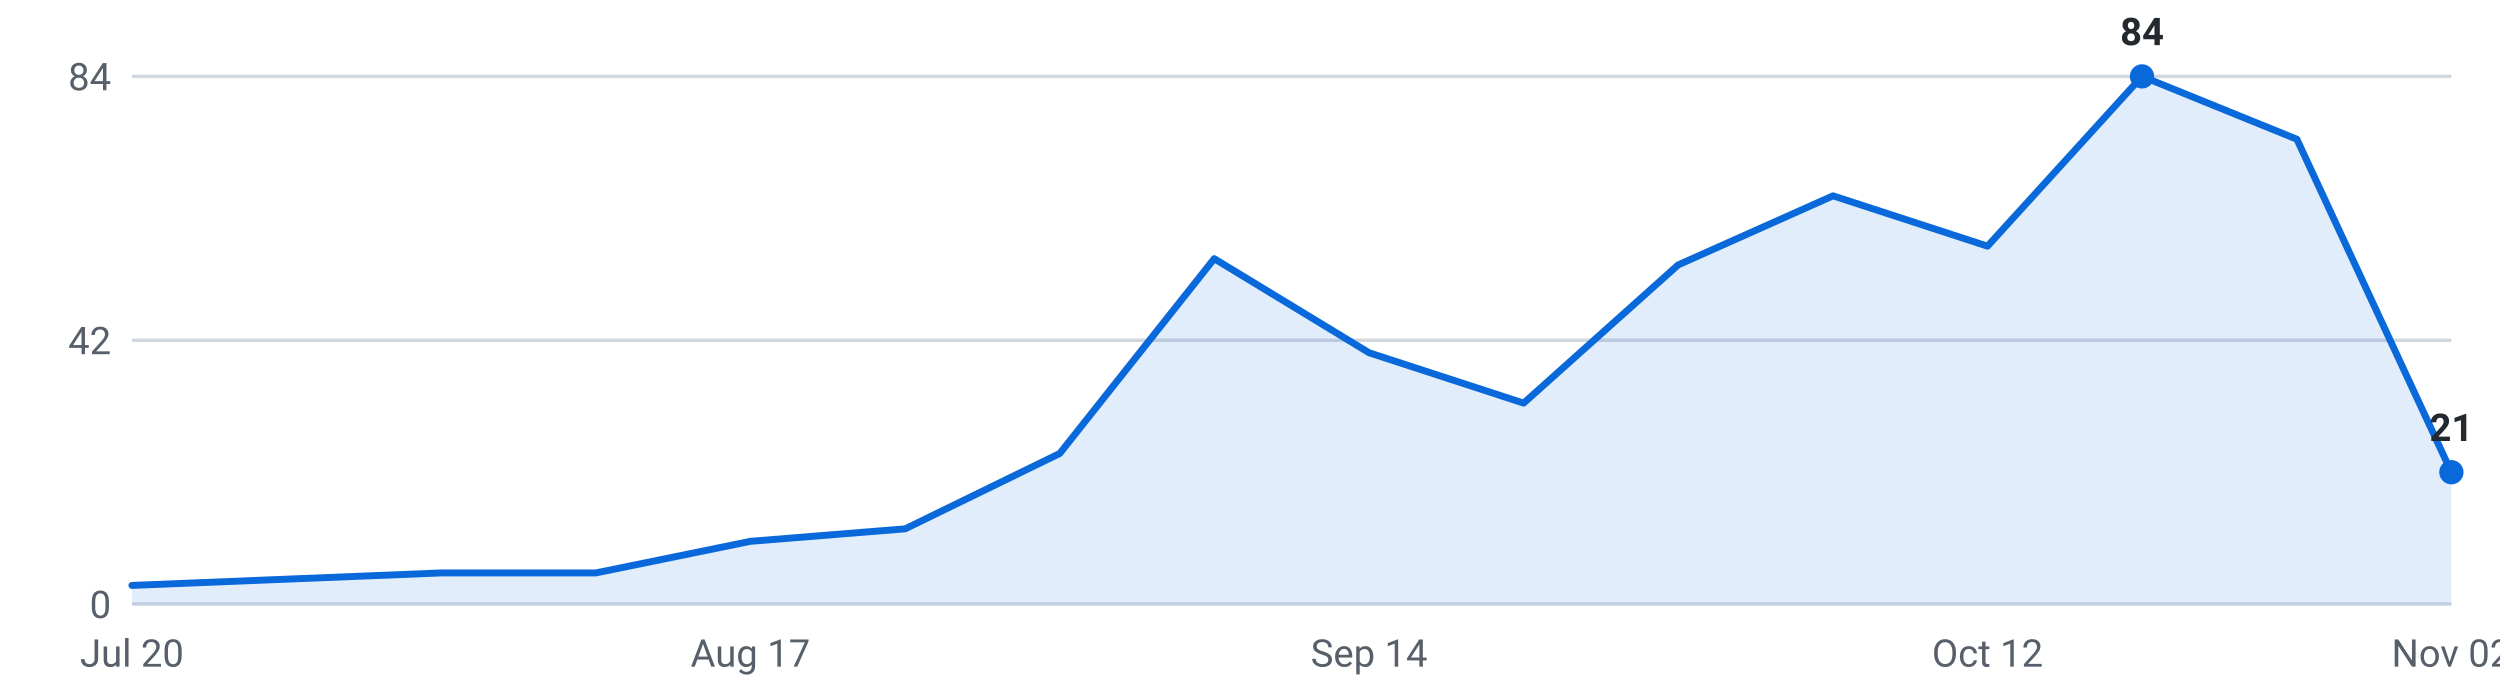
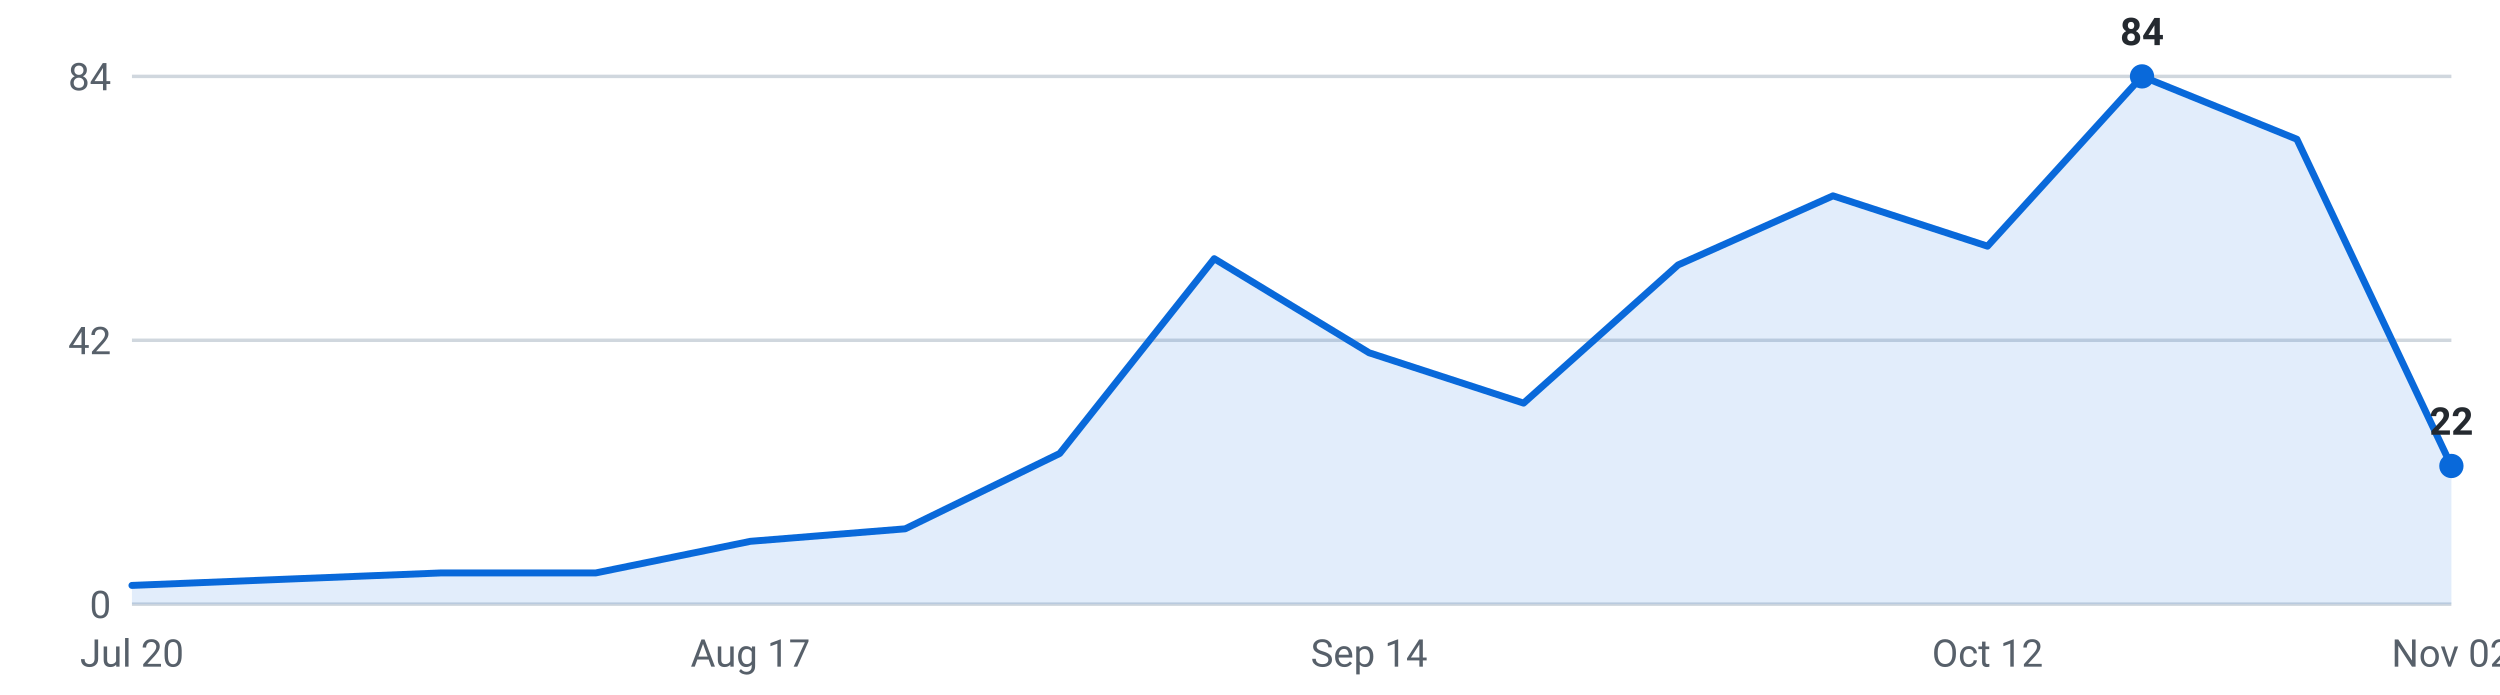
<svg xmlns="http://www.w3.org/2000/svg" viewBox="0 0 720 200" width="720" height="200" role="img" aria-label="Internships posted per week, last 16 weeks">
  <g font-family="-apple-system,Segoe UI,Roboto,sans-serif" font-size="11">
    <line x1="38" y1="174.0" x2="706" y2="174.0" stroke="#d0d7de" stroke-width="1" />
    <text x="32" y="178.0" text-anchor="end" fill="#57606a">0</text>
    <line x1="38" y1="98.0" x2="706" y2="98.0" stroke="#d0d7de" stroke-width="1" />
    <text x="32" y="102.0" text-anchor="end" fill="#57606a">42</text>
    <line x1="38" y1="22.0" x2="706" y2="22.0" stroke="#d0d7de" stroke-width="1" />
    <text x="32" y="26.0" text-anchor="end" fill="#57606a">84</text>
-     <path d="M38.0,174 L38.0,168.6 L82.5,166.8 L127.1,165.0 L171.6,165.0 L216.1,155.9 L260.7,152.3 L305.2,130.6 L349.7,74.5 L394.3,101.6 L438.8,116.1 L483.3,76.3 L527.9,56.4 L572.4,70.9 L616.9,22.0 L661.5,40.1 L706.0,136.0 L706.0,174 Z" fill="#0969da" fill-opacity="0.12" />
-     <polyline points="38.0,168.6 82.5,166.8 127.1,165.0 171.6,165.0 216.1,155.9 260.7,152.3 305.2,130.6 349.7,74.5 394.3,101.6 438.8,116.1 483.3,76.3 527.9,56.4 572.4,70.9 616.9,22.0 661.5,40.1 706.0,136.0" fill="none" stroke="#0969da" stroke-width="2" stroke-linejoin="round" stroke-linecap="round" />
+     <path d="M38.0,174 L38.0,168.6 L82.5,166.8 L127.1,165.0 L171.6,165.0 L216.1,155.9 L260.7,152.3 L305.2,130.6 L349.7,74.5 L394.3,101.6 L438.8,116.1 L483.3,76.3 L527.9,56.4 L572.4,70.9 L616.9,22.0 L661.5,40.1 L706.0,134.2 L706.0,174 Z" fill="#0969da" fill-opacity="0.12" />
+     <polyline points="38.0,168.6 82.5,166.8 127.1,165.0 171.6,165.0 216.1,155.9 260.7,152.3 305.2,130.6 349.7,74.5 394.3,101.6 438.8,116.1 483.3,76.3 527.9,56.4 572.4,70.9 616.9,22.0 661.5,40.1 706.0,134.2" fill="none" stroke="#0969da" stroke-width="2" stroke-linejoin="round" stroke-linecap="round" />
    <circle cx="616.9" cy="22.0" r="3.5" fill="#0969da" />
    <text x="616.9" y="13.0" text-anchor="middle" fill="#24292f" font-weight="600">84</text>
-     <circle cx="706.0" cy="136.0" r="3.5" fill="#0969da" />
-     <text x="706.0" y="127.0" text-anchor="middle" fill="#24292f" font-weight="600">21</text>
+     <circle cx="706.0" cy="134.2" r="3.5" fill="#0969da" />
+     <text x="706.0" y="125.2" text-anchor="middle" fill="#24292f" font-weight="600">22</text>
    <text x="38.0" y="192" text-anchor="middle" fill="#57606a">Jul 20</text>
    <text x="216.1" y="192" text-anchor="middle" fill="#57606a">Aug 17</text>
    <text x="394.3" y="192" text-anchor="middle" fill="#57606a">Sep 14</text>
    <text x="572.4" y="192" text-anchor="middle" fill="#57606a">Oct 12</text>
    <text x="706.0" y="192" text-anchor="middle" fill="#57606a">Nov 02</text>
  </g>
</svg>
